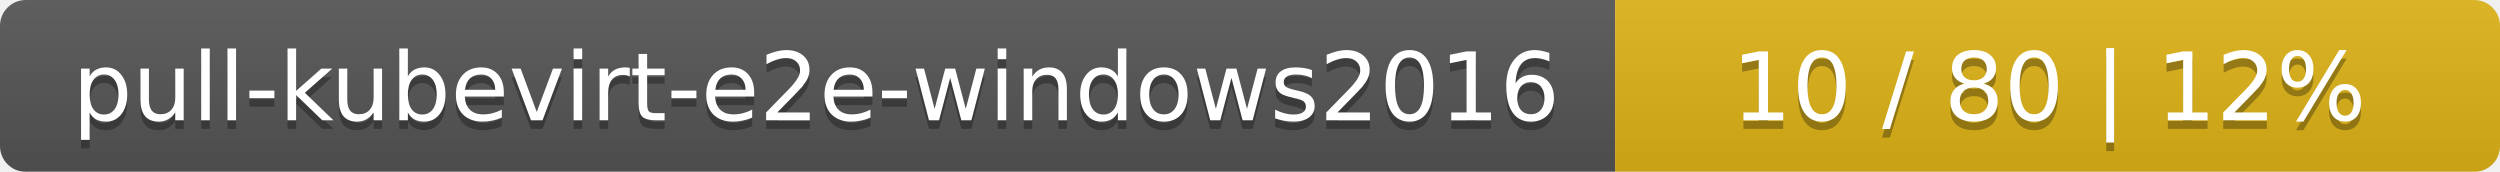
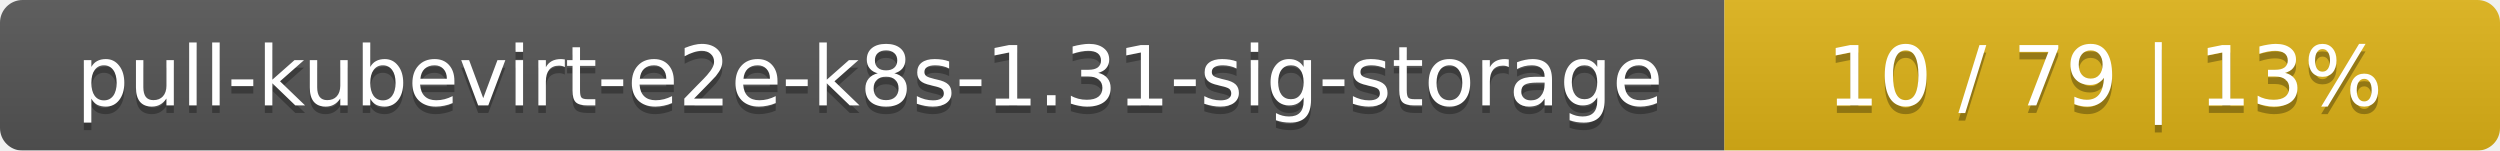
- <svg xmlns="http://www.w3.org/2000/svg" width="291" height="20">
+ <svg xmlns="http://www.w3.org/2000/svg" width="332" height="20">
  <linearGradient id="smooth" x2="0" y2="100%">
    <stop offset="0" stop-color="#bbb" stop-opacity=".1" />
    <stop offset="1" stop-opacity=".1" />
  </linearGradient>
  <mask id="round">
-     <rect width="291" height="20" rx="3" fill="#fff" />
+     <rect width="332" height="20" rx="3" fill="#fff" />
  </mask>
  <g mask="url(#round)">
-     <rect width="188" height="20" fill="#555" />
-     <rect x="188" width="103" height="20" fill="#dfb317" />
-     <rect width="291" height="20" fill="url(#smooth)" />
+     <rect width="229" height="20" fill="#555" />
+     <rect x="229" width="103" height="20" fill="#dfb317" />
+     <rect width="332" height="20" fill="url(#smooth)" />
  </g>
  <g fill="#fff" text-anchor="middle" font-family="DejaVu Sans,Verdana,Geneva,sans-serif" font-size="11">
-     <text x="95" y="15" fill="#010101" fill-opacity=".3">pull-kubevirt-e2e-windows2016</text>
-     <text x="95" y="14">pull-kubevirt-e2e-windows2016</text>
-     <text x="238.5" y="15" fill="#010101" fill-opacity=".3">10 / 80    |    12%</text>
-     <text x="238.5" y="14">10 / 80    |    12%</text>
+     <text x="115.5" y="15" fill="#010101" fill-opacity=".3">pull-kubevirt-e2e-k8s-1.31-sig-storage</text>
+     <text x="115.5" y="14">pull-kubevirt-e2e-k8s-1.31-sig-storage</text>
+     <text x="279.5" y="15" fill="#010101" fill-opacity=".3">10 / 79    |    13%</text>
+     <text x="279.5" y="14">10 / 79    |    13%</text>
  </g>
</svg>
